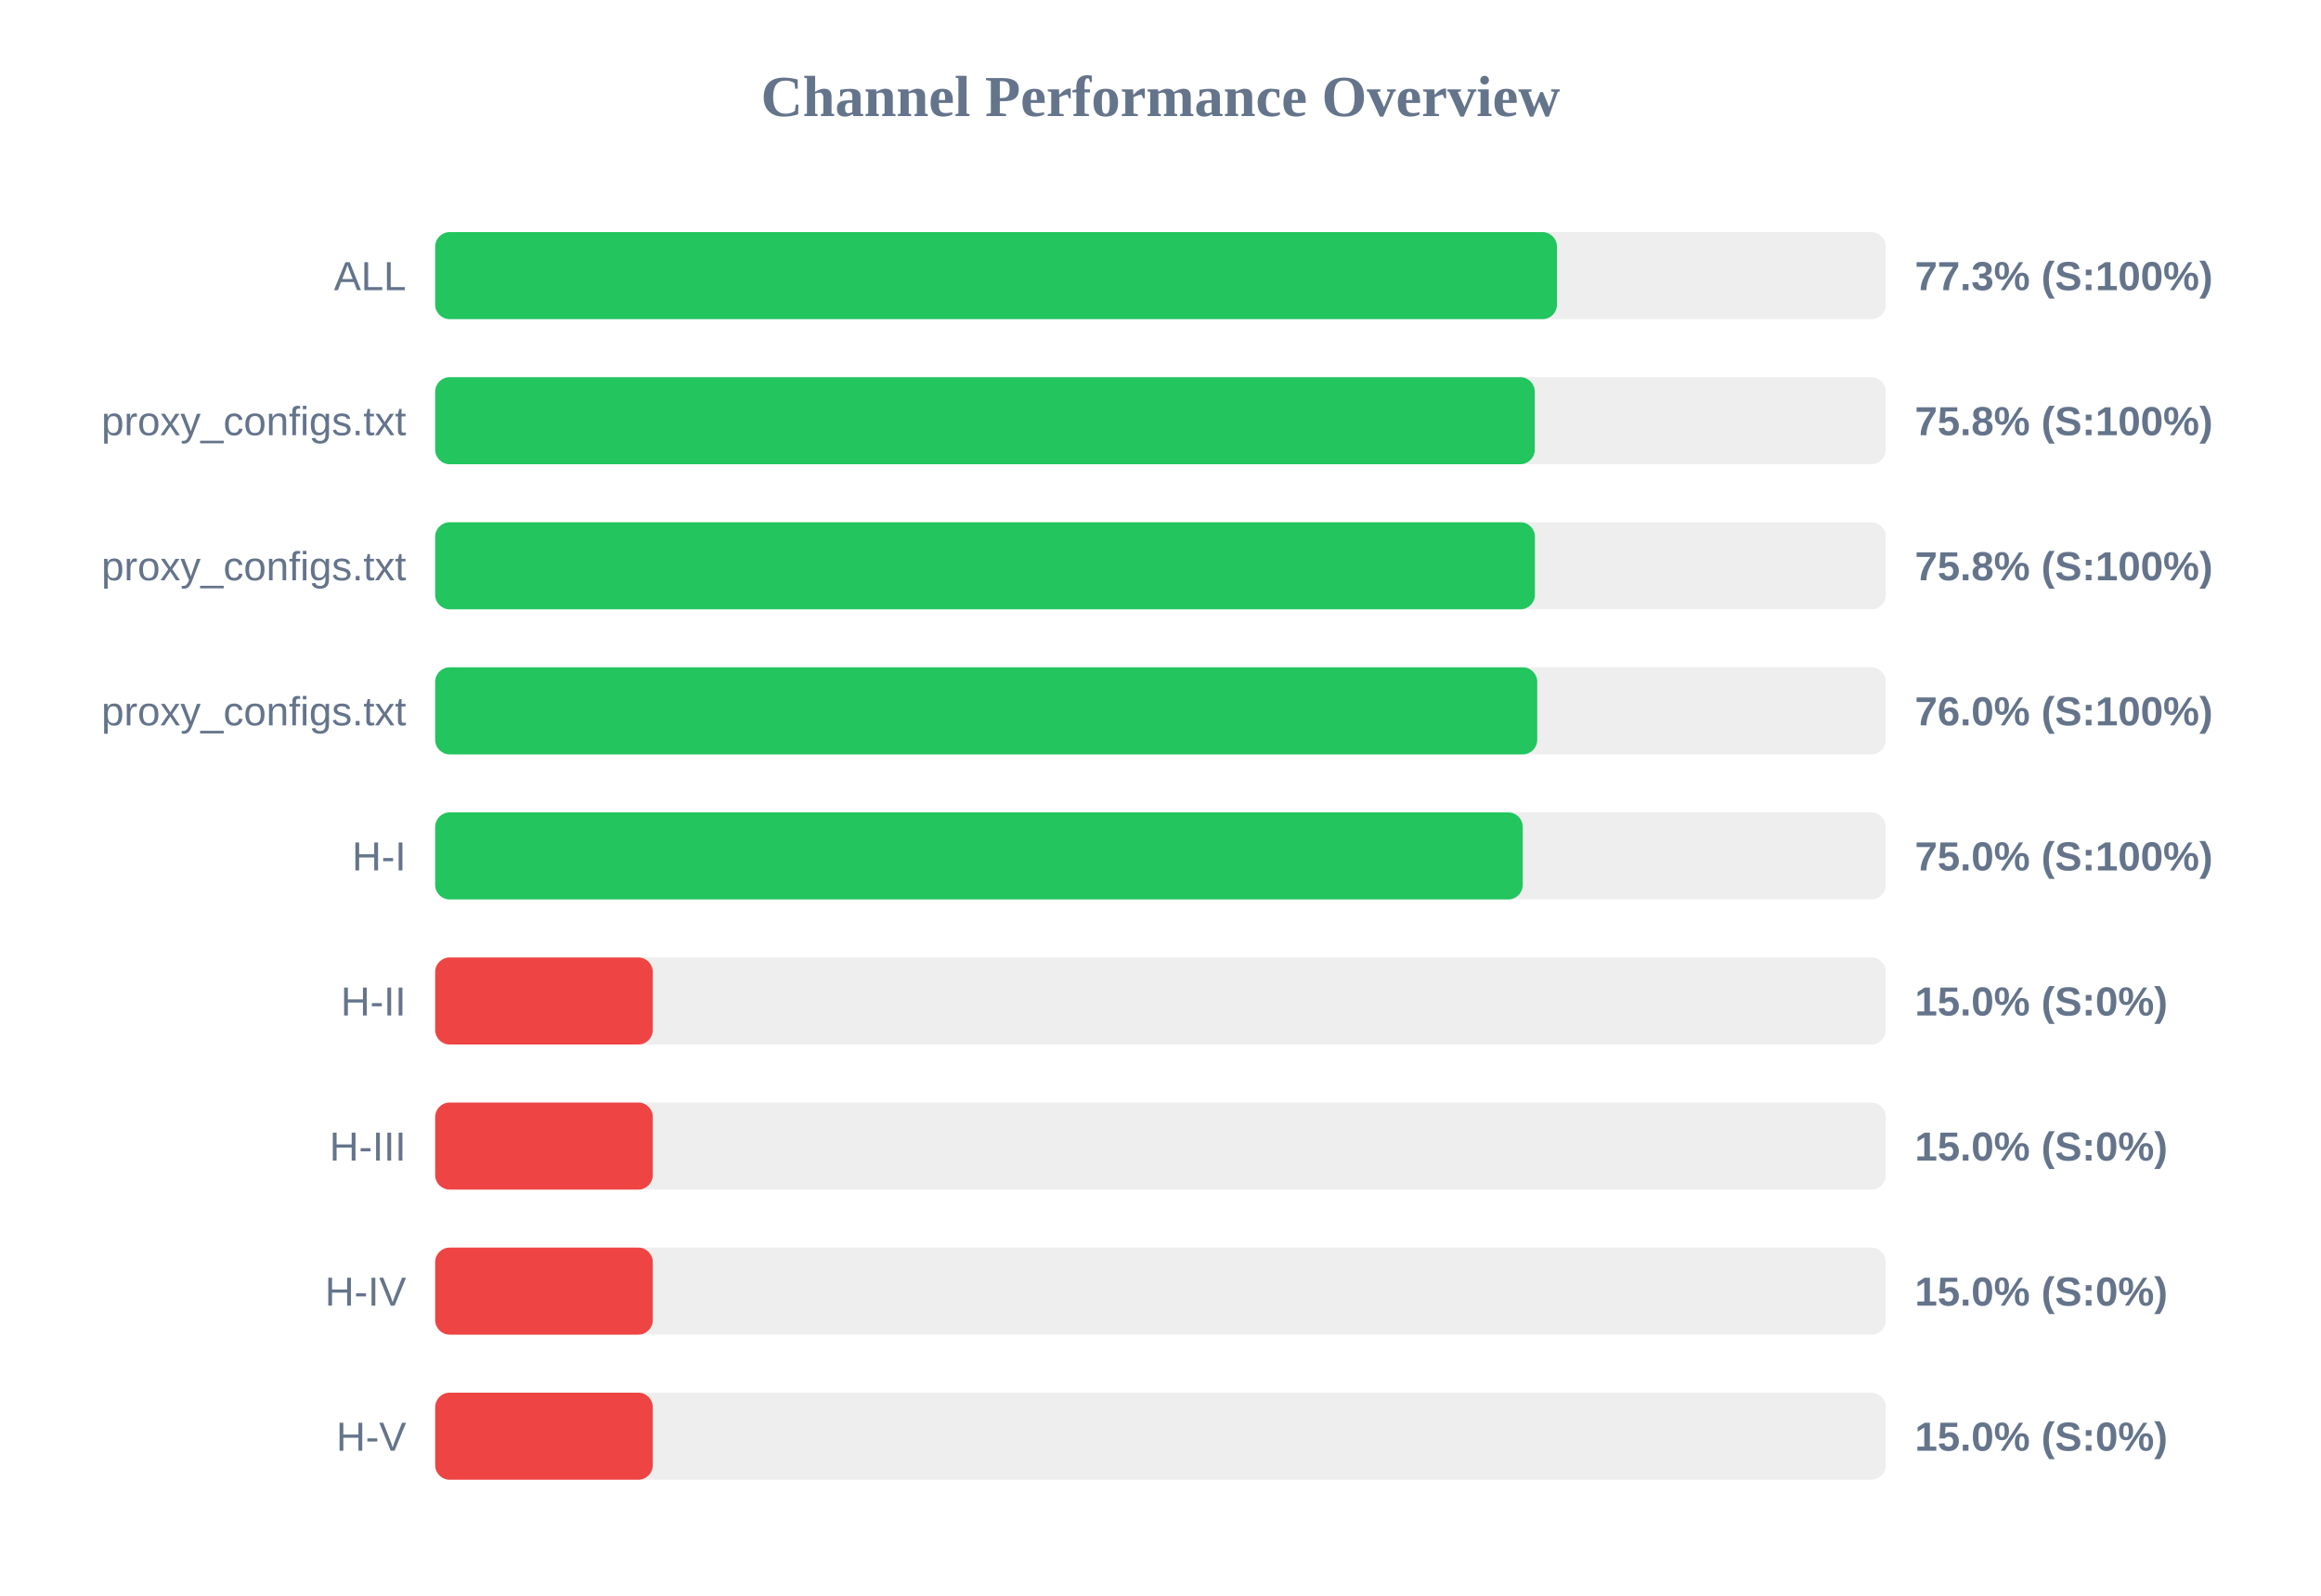
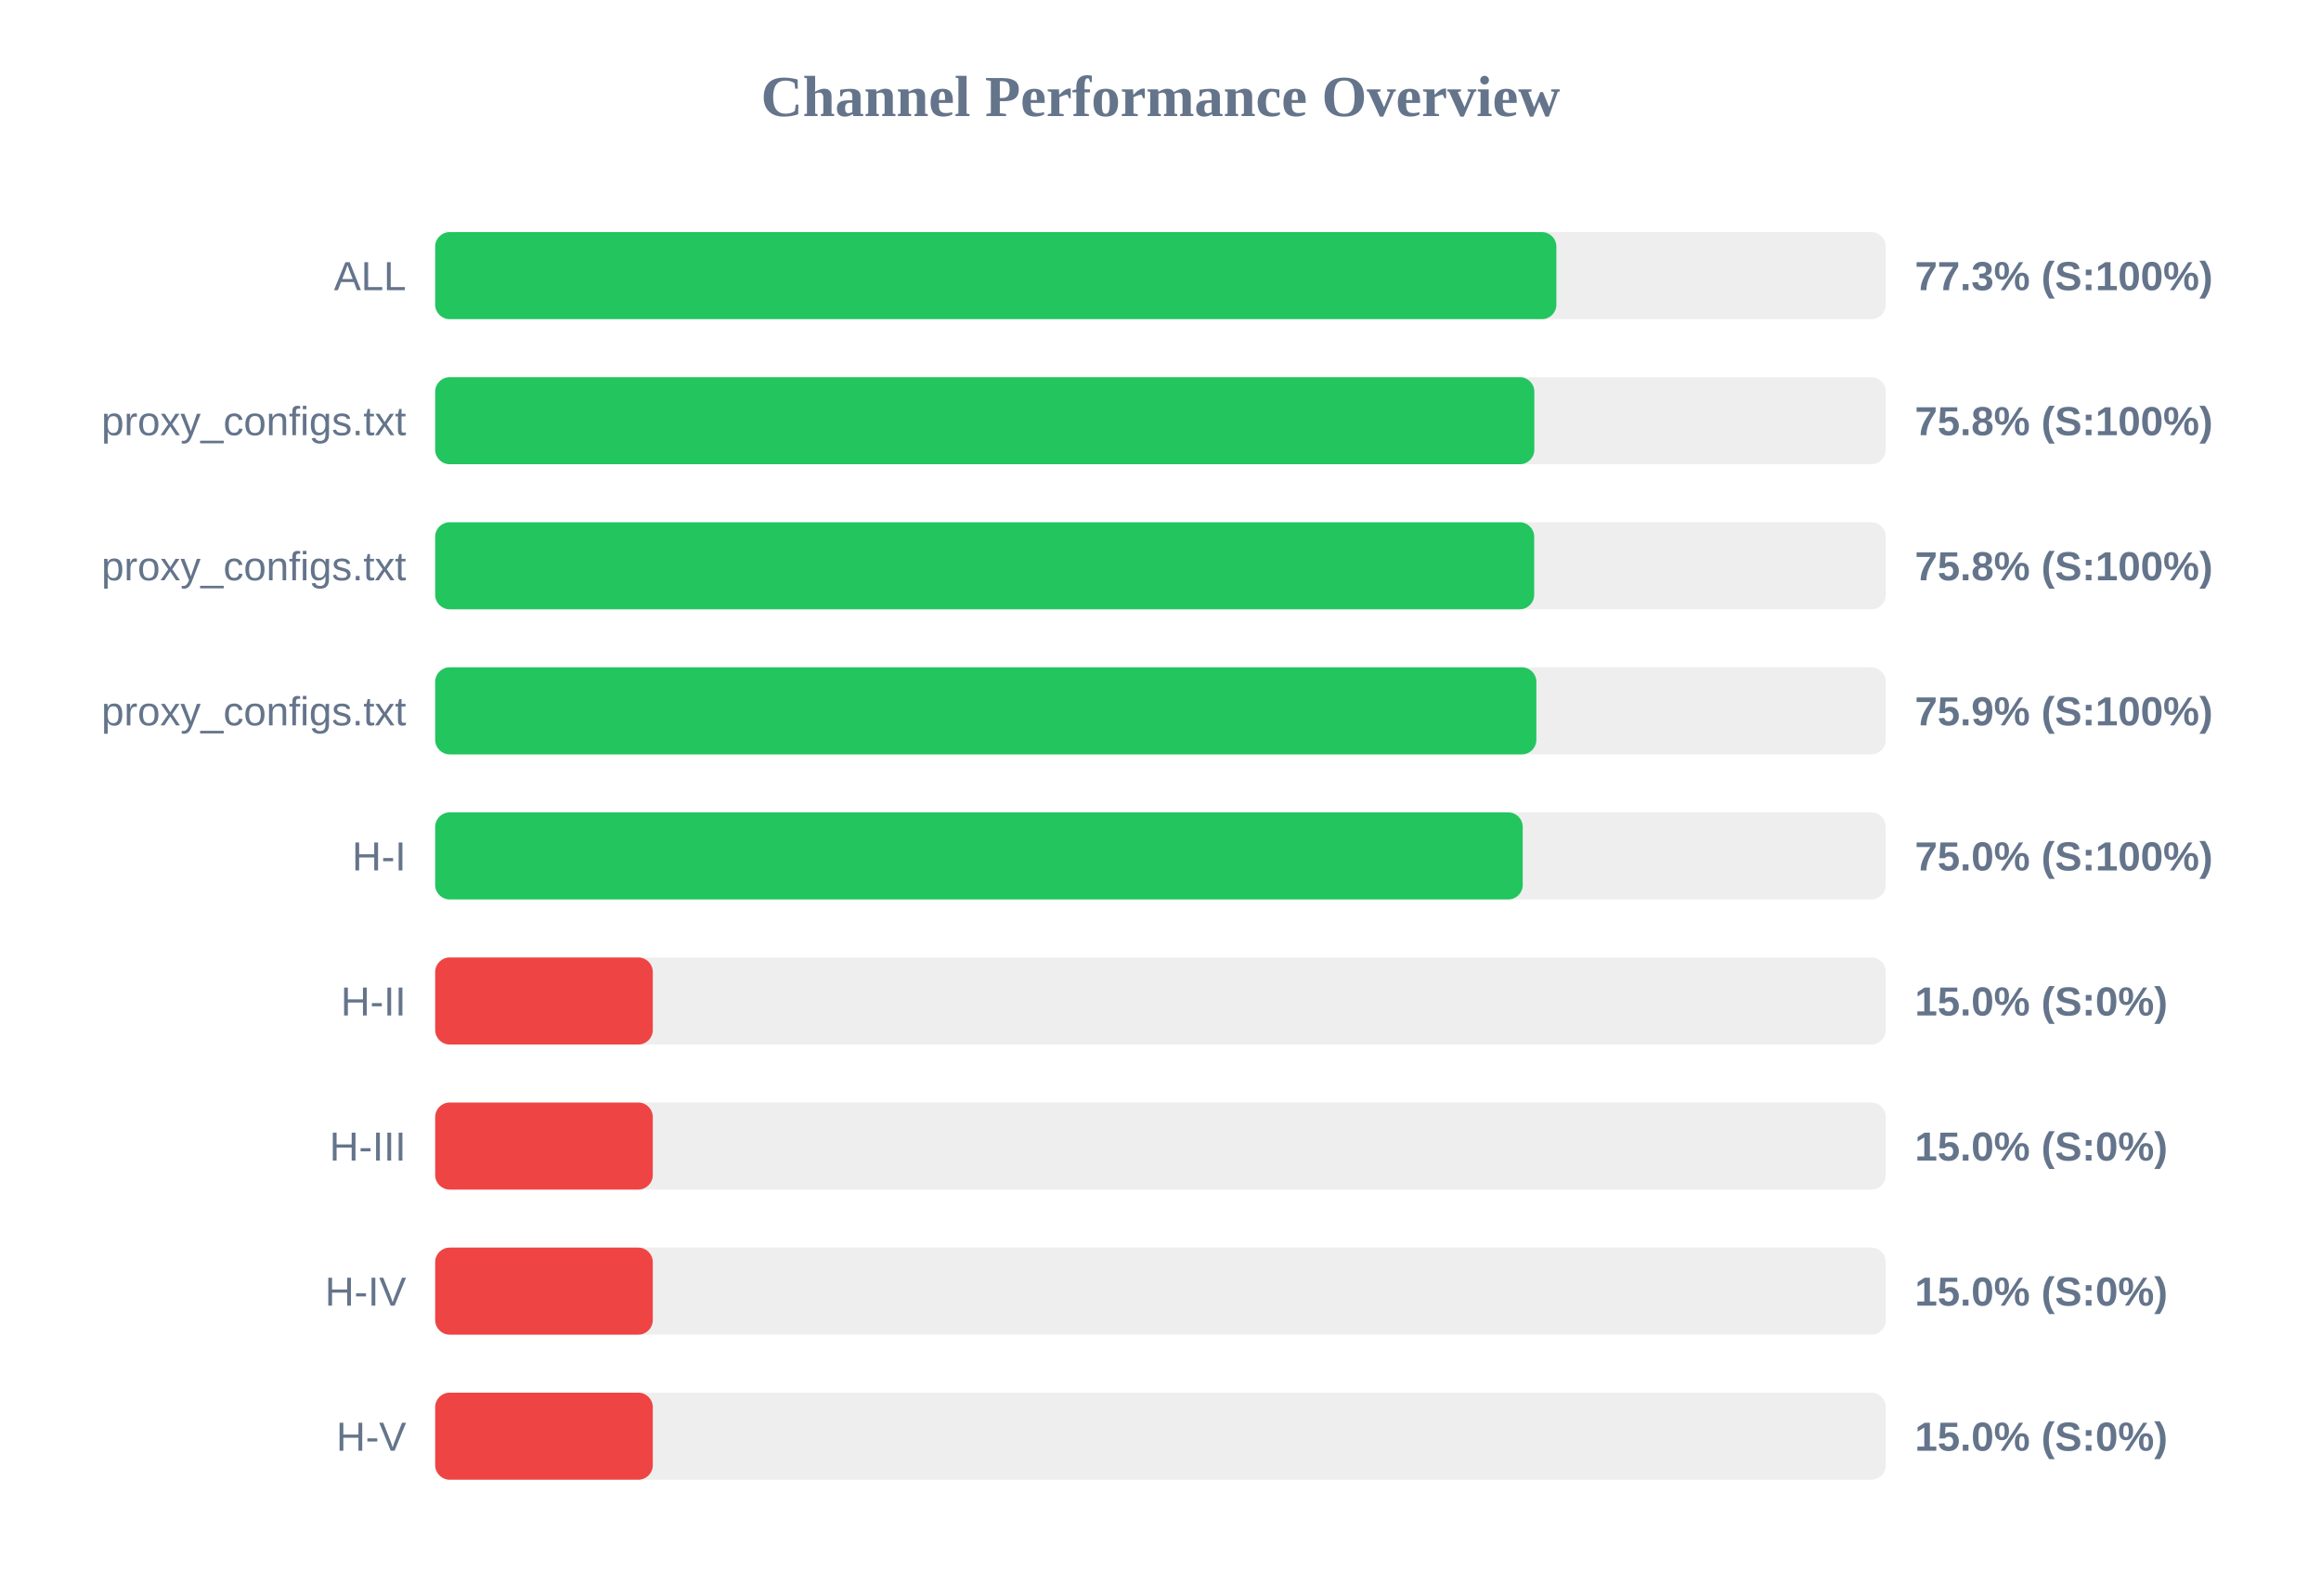
<svg xmlns="http://www.w3.org/2000/svg" width="800" height="550" version="1.1">
  <style>
        .row { font: 14px Arial; fill: #64748b; }
        .score { font: bold 14px Arial; fill: #64748b; }
    </style>
  <text x="400" y="40" text-anchor="middle" font-size="20px" font-weight="bold" fill="#64748b">Channel Performance Overview</text>
  <rect x="150" y="80" width="500" height="30" fill="#eee" rx="5" />
-   <rect x="150" y="80" width="386.65" height="30" fill="#22c55e" rx="5" />
+   <rect x="150" y="80" width="386.45" height="30" fill="#22c55e" rx="5" />
  <text x="140" y="100" text-anchor="end" class="row">ALL</text>
  <text x="660" y="100" text-anchor="start" class="score">77.3% (S:100%)</text>
  <rect x="150" y="130" width="500" height="30" fill="#eee" rx="5" />
-   <rect x="150" y="130" width="379.0" height="30" fill="#22c55e" rx="5" />
+   <rect x="150" y="130" width="378.85" height="30" fill="#22c55e" rx="5" />
  <text x="140" y="150" text-anchor="end" class="row">proxy_configs.txt</text>
  <text x="660" y="150" text-anchor="start" class="score">75.8% (S:100%)</text>
  <rect x="150" y="180" width="500" height="30" fill="#eee" rx="5" />
-   <rect x="150" y="180" width="379.05" height="30" fill="#22c55e" rx="5" />
+   <rect x="150" y="180" width="378.8" height="30" fill="#22c55e" rx="5" />
  <text x="140" y="200" text-anchor="end" class="row">proxy_configs.txt</text>
  <text x="660" y="200" text-anchor="start" class="score">75.8% (S:100%)</text>
  <rect x="150" y="230" width="500" height="30" fill="#eee" rx="5" />
-   <rect x="150" y="230" width="379.85" height="30" fill="#22c55e" rx="5" />
+   <rect x="150" y="230" width="379.55" height="30" fill="#22c55e" rx="5" />
  <text x="140" y="250" text-anchor="end" class="row">proxy_configs.txt</text>
-   <text x="660" y="250" text-anchor="start" class="score">76.0% (S:100%)</text>
+   <text x="660" y="250" text-anchor="start" class="score">75.9% (S:100%)</text>
  <rect x="150" y="280" width="500" height="30" fill="#eee" rx="5" />
  <rect x="150" y="280" width="374.85" height="30" fill="#22c55e" rx="5" />
  <text x="140" y="300" text-anchor="end" class="row">H-I</text>
  <text x="660" y="300" text-anchor="start" class="score">75.0% (S:100%)</text>
  <rect x="150" y="330" width="500" height="30" fill="#eee" rx="5" />
  <rect x="150" y="330" width="75.0" height="30" fill="#ef4444" rx="5" />
  <text x="140" y="350" text-anchor="end" class="row">H-II</text>
  <text x="660" y="350" text-anchor="start" class="score">15.0% (S:0%)</text>
  <rect x="150" y="380" width="500" height="30" fill="#eee" rx="5" />
  <rect x="150" y="380" width="75.0" height="30" fill="#ef4444" rx="5" />
  <text x="140" y="400" text-anchor="end" class="row">H-III</text>
  <text x="660" y="400" text-anchor="start" class="score">15.0% (S:0%)</text>
  <rect x="150" y="430" width="500" height="30" fill="#eee" rx="5" />
  <rect x="150" y="430" width="75.0" height="30" fill="#ef4444" rx="5" />
  <text x="140" y="450" text-anchor="end" class="row">H-IV</text>
  <text x="660" y="450" text-anchor="start" class="score">15.0% (S:0%)</text>
  <rect x="150" y="480" width="500" height="30" fill="#eee" rx="5" />
  <rect x="150" y="480" width="75.0" height="30" fill="#ef4444" rx="5" />
  <text x="140" y="500" text-anchor="end" class="row">H-V</text>
  <text x="660" y="500" text-anchor="start" class="score">15.0% (S:0%)</text>
</svg>
